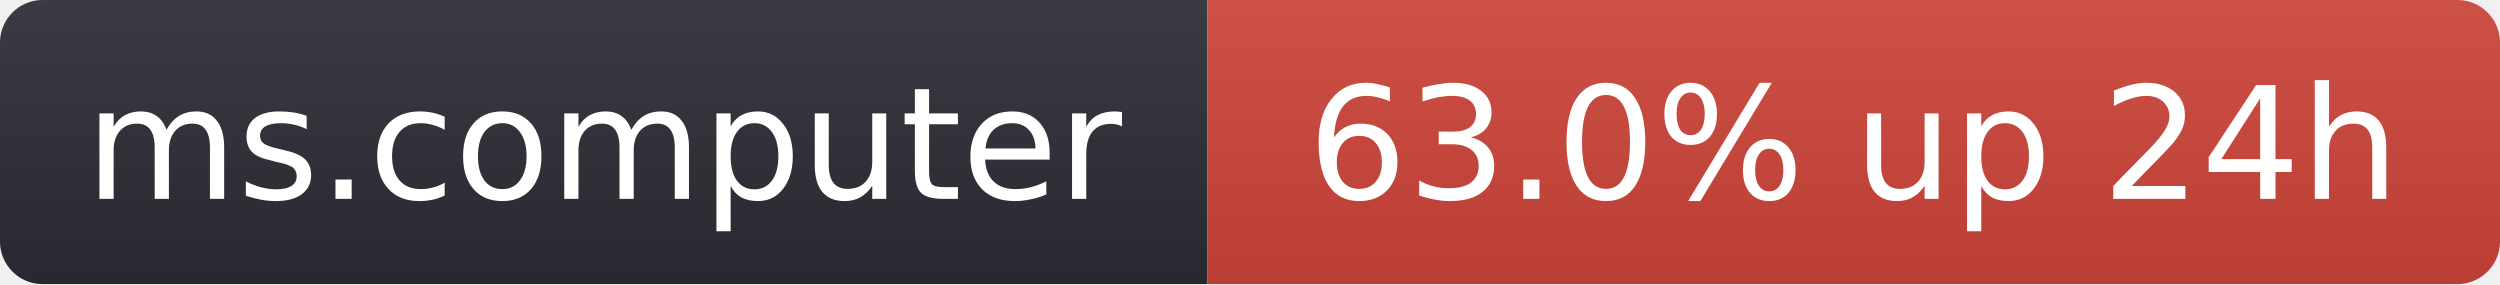
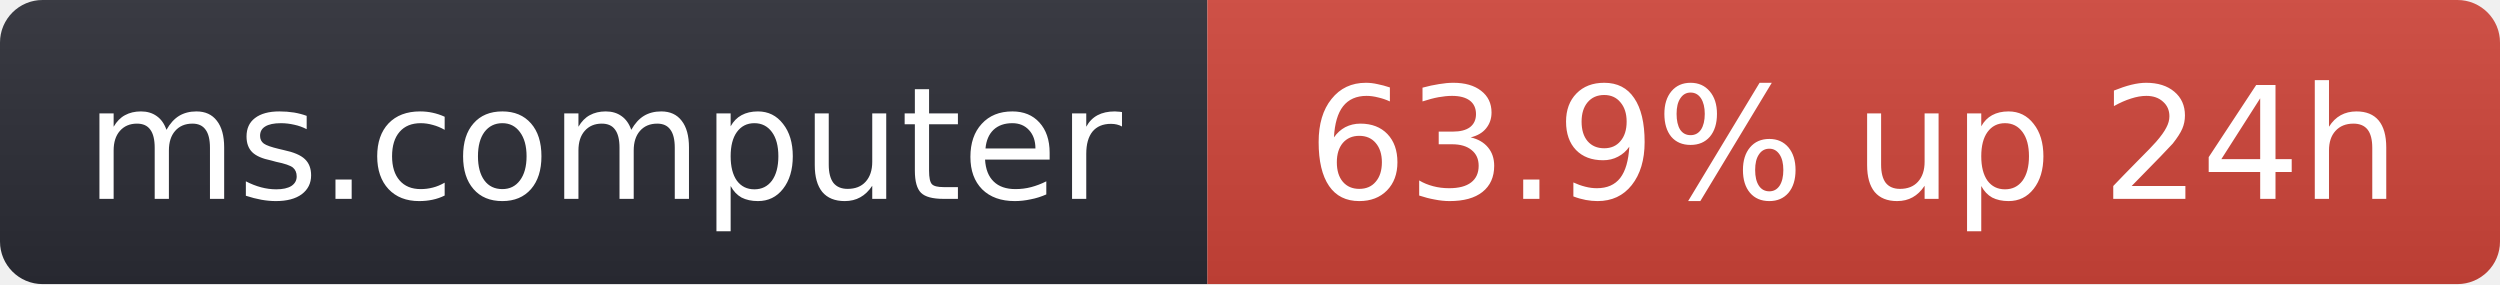
- <svg xmlns="http://www.w3.org/2000/svg" width="176" height="20" role="img" aria-label="ms.computer: 63.0% up 24h">
+ <svg xmlns="http://www.w3.org/2000/svg" width="176" height="20" role="img" aria-label="ms.computer: 63.9% up 24h">
  <linearGradient id="s" x2="0" y2="100%">
    <stop offset="0" stop-color="#bbb" stop-opacity=".1" />
    <stop offset="1" stop-opacity=".1" />
  </linearGradient>
  <clipPath id="r">
    <rect width="176" height="20" rx="3" fill="#fff" />
  </clipPath>
  <g clip-path="url(#r)">
    <rect width="85" height="20" fill="#2b2d35" />
    <rect x="85" width="91" height="20" fill="#d0453a" />
    <rect width="176" height="20" fill="url(#s)" />
  </g>
  <g fill="#fff" text-anchor="middle" font-family="Verdana,Geneva,DejaVu Sans,sans-serif" font-size="11">
    <text x="42.5" y="14">ms.computer</text>
-     <text x="130.5" y="14">63.0% up 24h</text>
+     <text x="130.5" y="14">63.9% up 24h</text>
  </g>
</svg>
